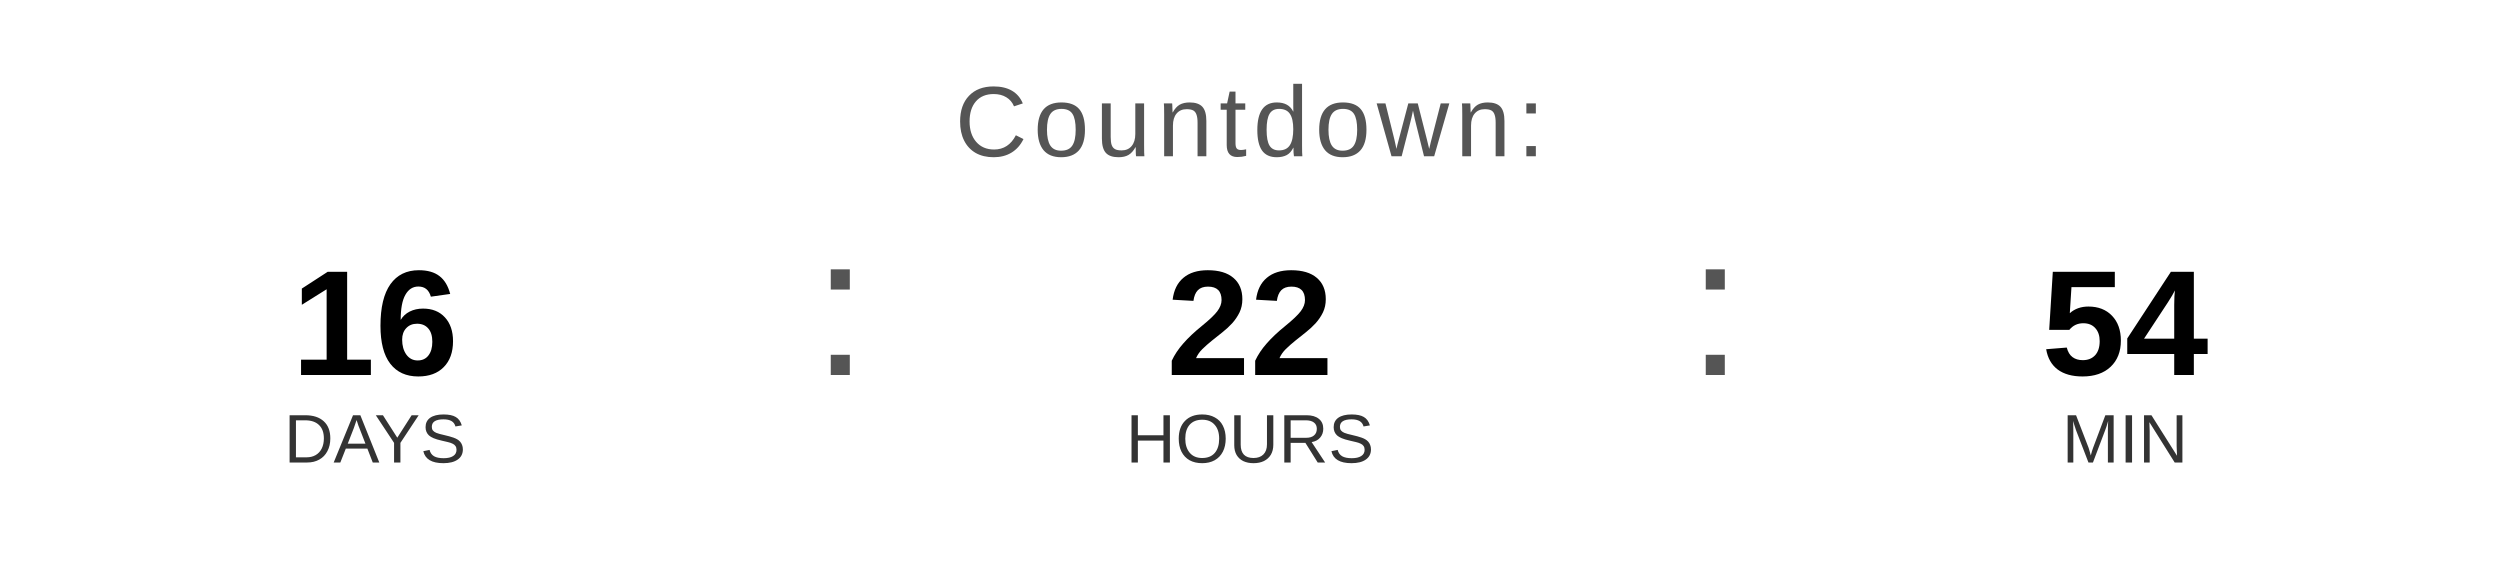
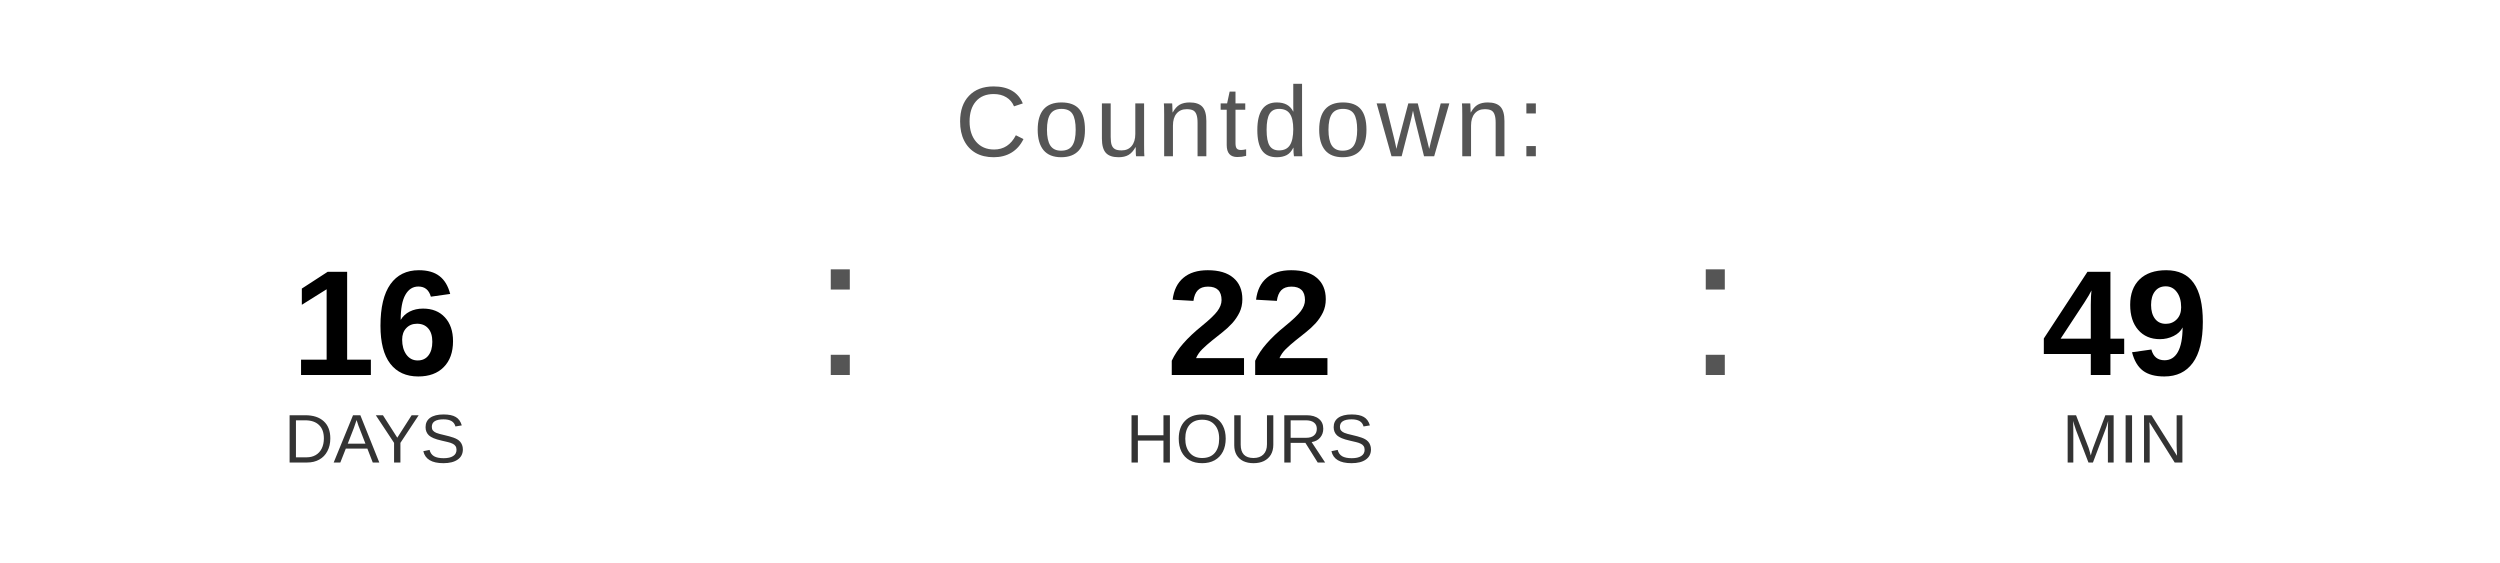
<svg xmlns="http://www.w3.org/2000/svg" width="400" height="90" viewBox="0 0 400 90">
  <text x="200" y="25" font-family="Arial, Helvetica, sans-serif" font-size="16" fill="#555555" text-anchor="middle" letter-spacing="1">
    Countdown:
  </text>
  <text x="60" y="60" font-family="Arial, Helvetica, sans-serif" font-size="24" font-weight="bold" fill="#000000" text-anchor="middle">16</text>
  <text x="60" y="74" font-family="Arial, Helvetica, sans-serif" font-size="11" fill="#333333" text-anchor="middle">DAYS</text>
  <text x="130" y="60" font-family="Arial, sans-serif" font-size="32" fill="#555555">:</text>
  <text x="200" y="60" font-family="Arial, Helvetica, sans-serif" font-size="24" font-weight="bold" fill="#000000" text-anchor="middle">22</text>
  <text x="200" y="74" font-family="Arial, Helvetica, sans-serif" font-size="11" fill="#333333" text-anchor="middle">HOURS</text>
  <text x="270" y="60" font-family="Arial, sans-serif" font-size="32" fill="#555555">:</text>
-   <text x="340" y="60" font-family="Arial, Helvetica, sans-serif" font-size="24" font-weight="bold" fill="#000000" text-anchor="middle">54</text>
+   <text x="340" y="60" font-family="Arial, Helvetica, sans-serif" font-size="24" font-weight="bold" fill="#000000" text-anchor="middle">49</text>
  <text x="340" y="74" font-family="Arial, Helvetica, sans-serif" font-size="11" fill="#333333" text-anchor="middle">MIN</text>
</svg>
